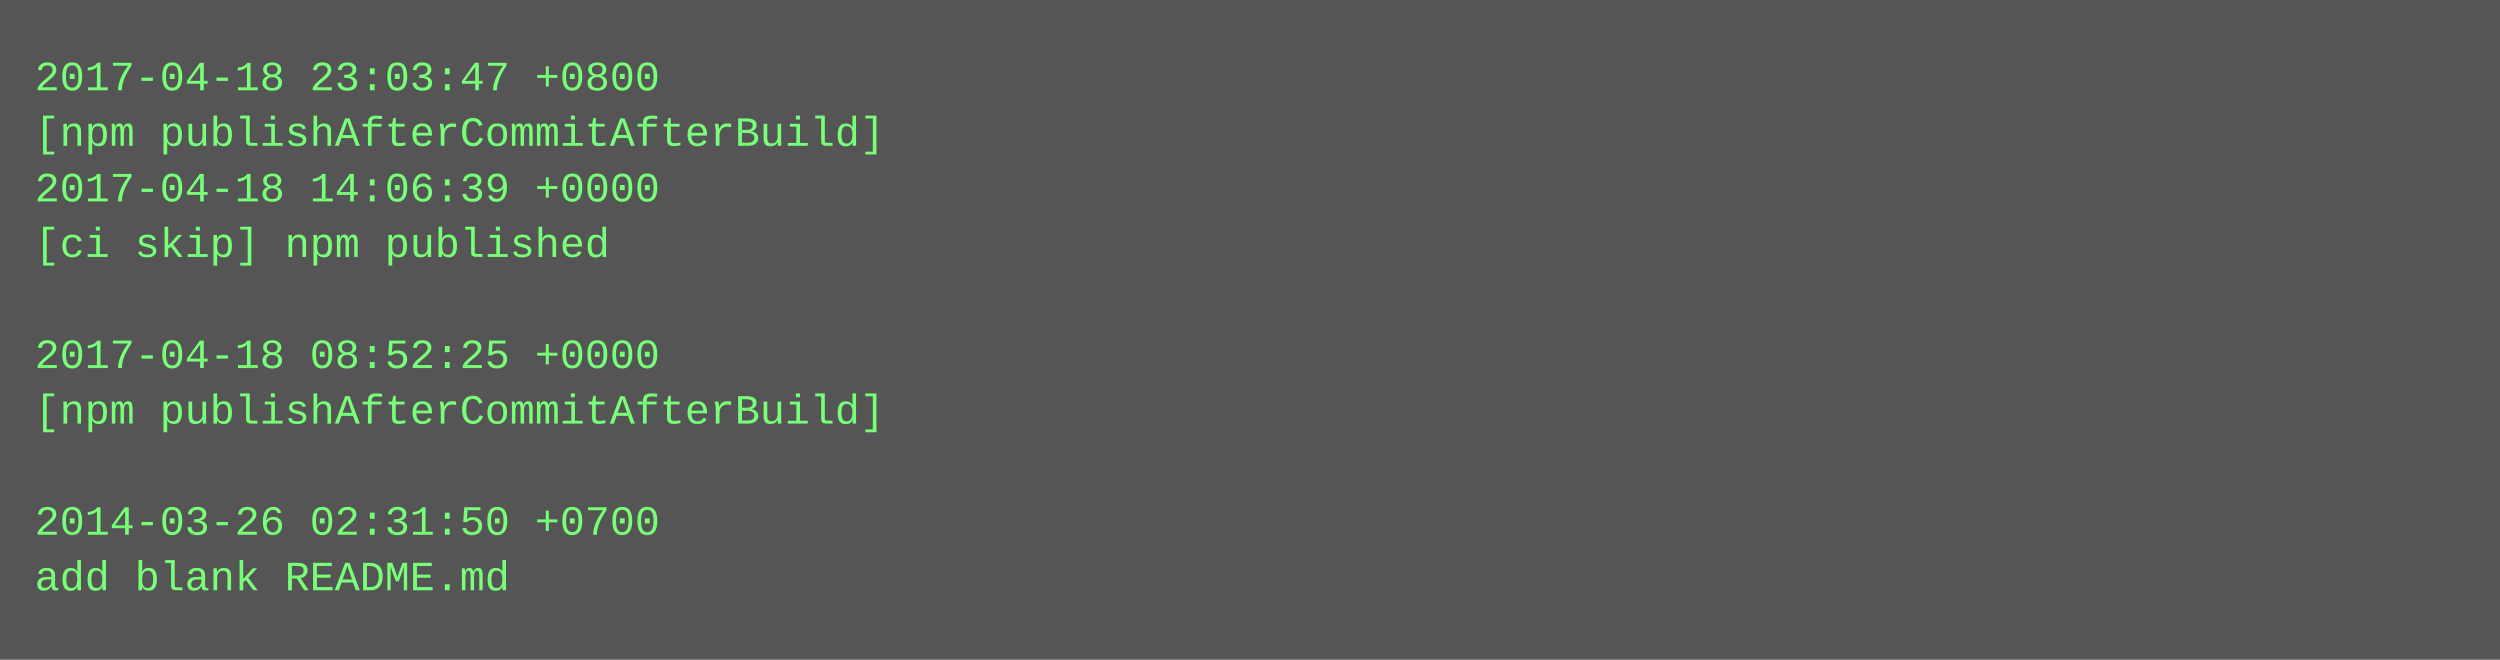
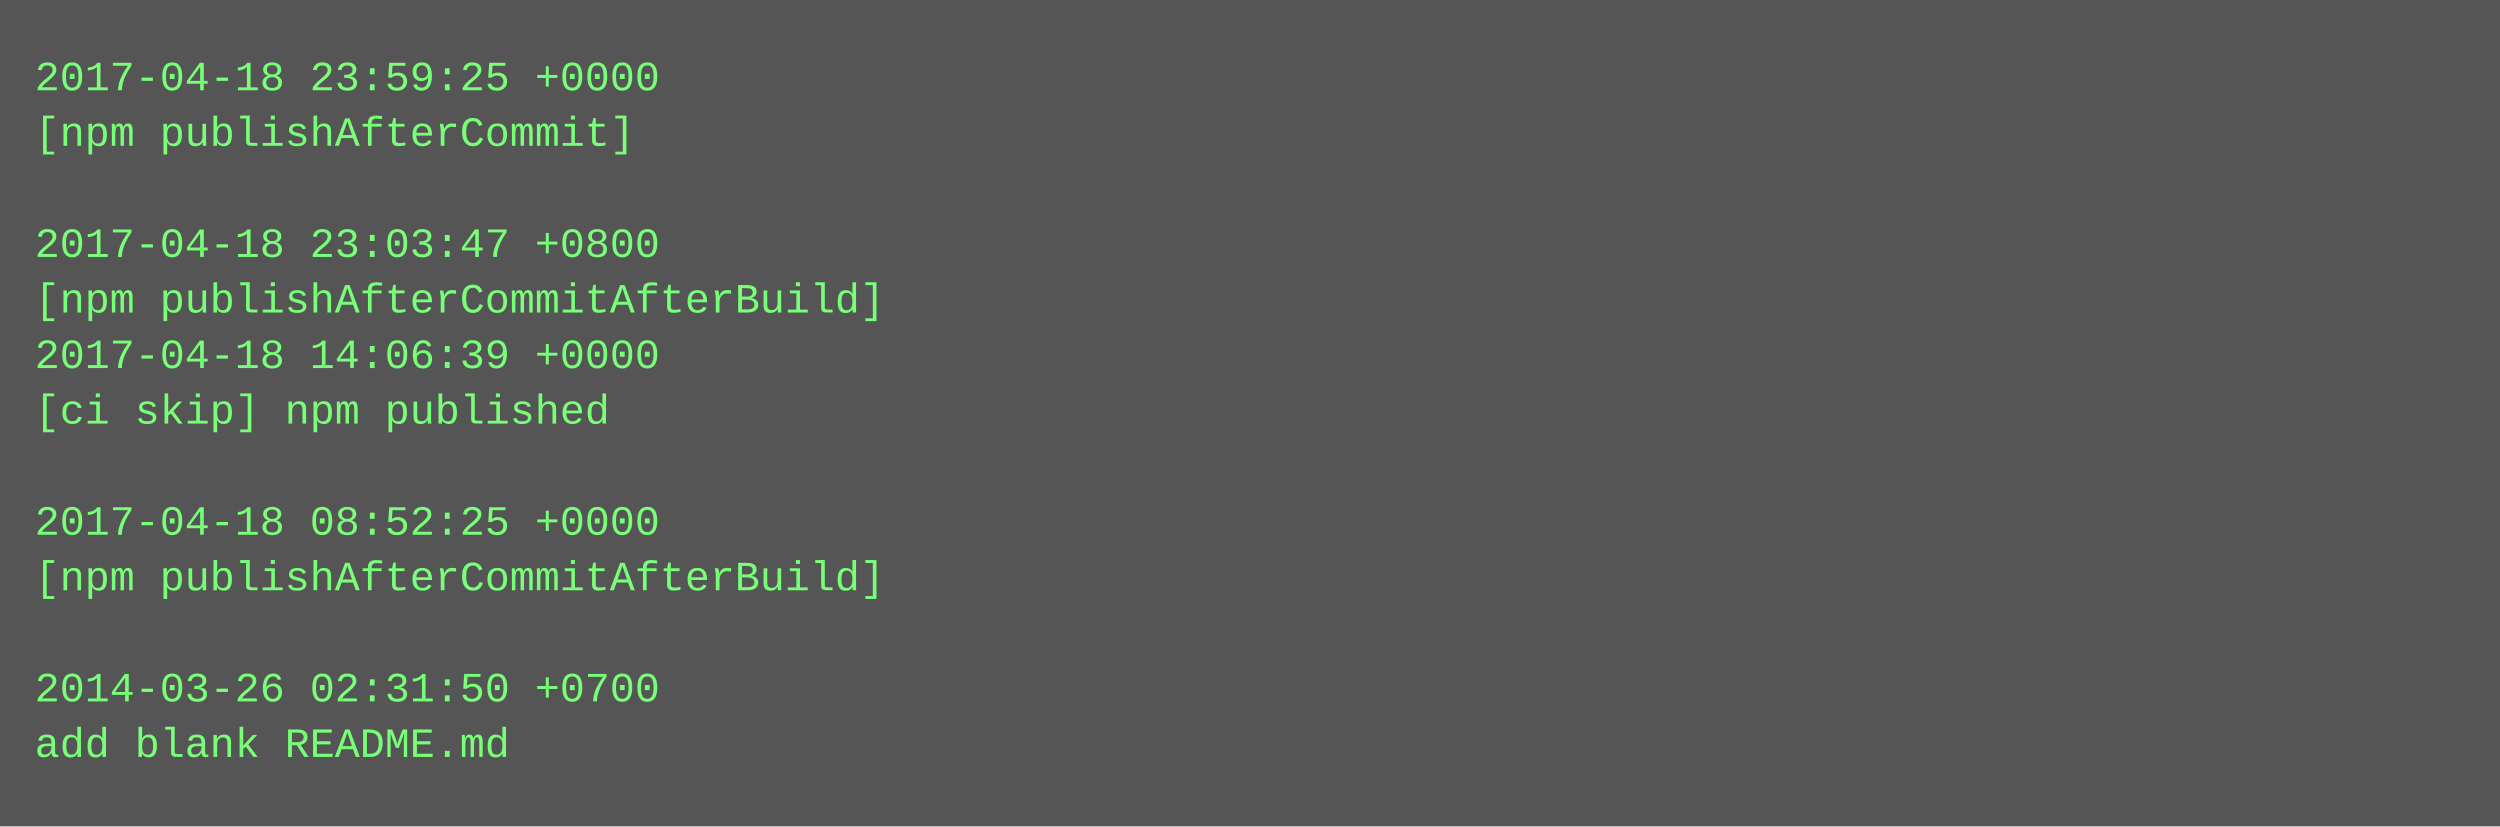
- <svg xmlns="http://www.w3.org/2000/svg" height="190" width="720">
-   <rect height="190" fill="#555" width="720" />
+ <svg xmlns="http://www.w3.org/2000/svg" height="238" width="720">
+   <rect height="238" fill="#555" width="720" />
  <text fill="#7f7" font-family="Courier New" font-size="12" xml:space="preserve">
-     <tspan x="10" y="26">2017-04-18 23:03:47 +0800</tspan>
-     <tspan x="10" y="42">[npm publishAfterCommitAfterBuild]</tspan>
-     <tspan x="10" y="58">2017-04-18 14:06:39 +0000</tspan>
-     <tspan x="10" y="74">[ci skip] npm published</tspan>
-     <tspan x="10" y="90" />
-     <tspan x="10" y="106">2017-04-18 08:52:25 +0000</tspan>
-     <tspan x="10" y="122">[npm publishAfterCommitAfterBuild]</tspan>
+     <tspan x="10" y="26">2017-04-18 23:59:25 +0000</tspan>
+     <tspan x="10" y="42">[npm publishAfterCommit]</tspan>
+     <tspan x="10" y="58" />
+     <tspan x="10" y="74">2017-04-18 23:03:47 +0800</tspan>
+     <tspan x="10" y="90">[npm publishAfterCommitAfterBuild]</tspan>
+     <tspan x="10" y="106">2017-04-18 14:06:39 +0000</tspan>
+     <tspan x="10" y="122">[ci skip] npm published</tspan>
    <tspan x="10" y="138" />
-     <tspan x="10" y="154">2014-03-26 02:31:50 +0700</tspan>
-     <tspan x="10" y="170">add blank README.md</tspan>
+     <tspan x="10" y="154">2017-04-18 08:52:25 +0000</tspan>
+     <tspan x="10" y="170">[npm publishAfterCommitAfterBuild]</tspan>
+     <tspan x="10" y="186" />
+     <tspan x="10" y="202">2014-03-26 02:31:50 +0700</tspan>
+     <tspan x="10" y="218">add blank README.md</tspan>
  </text>
</svg>
